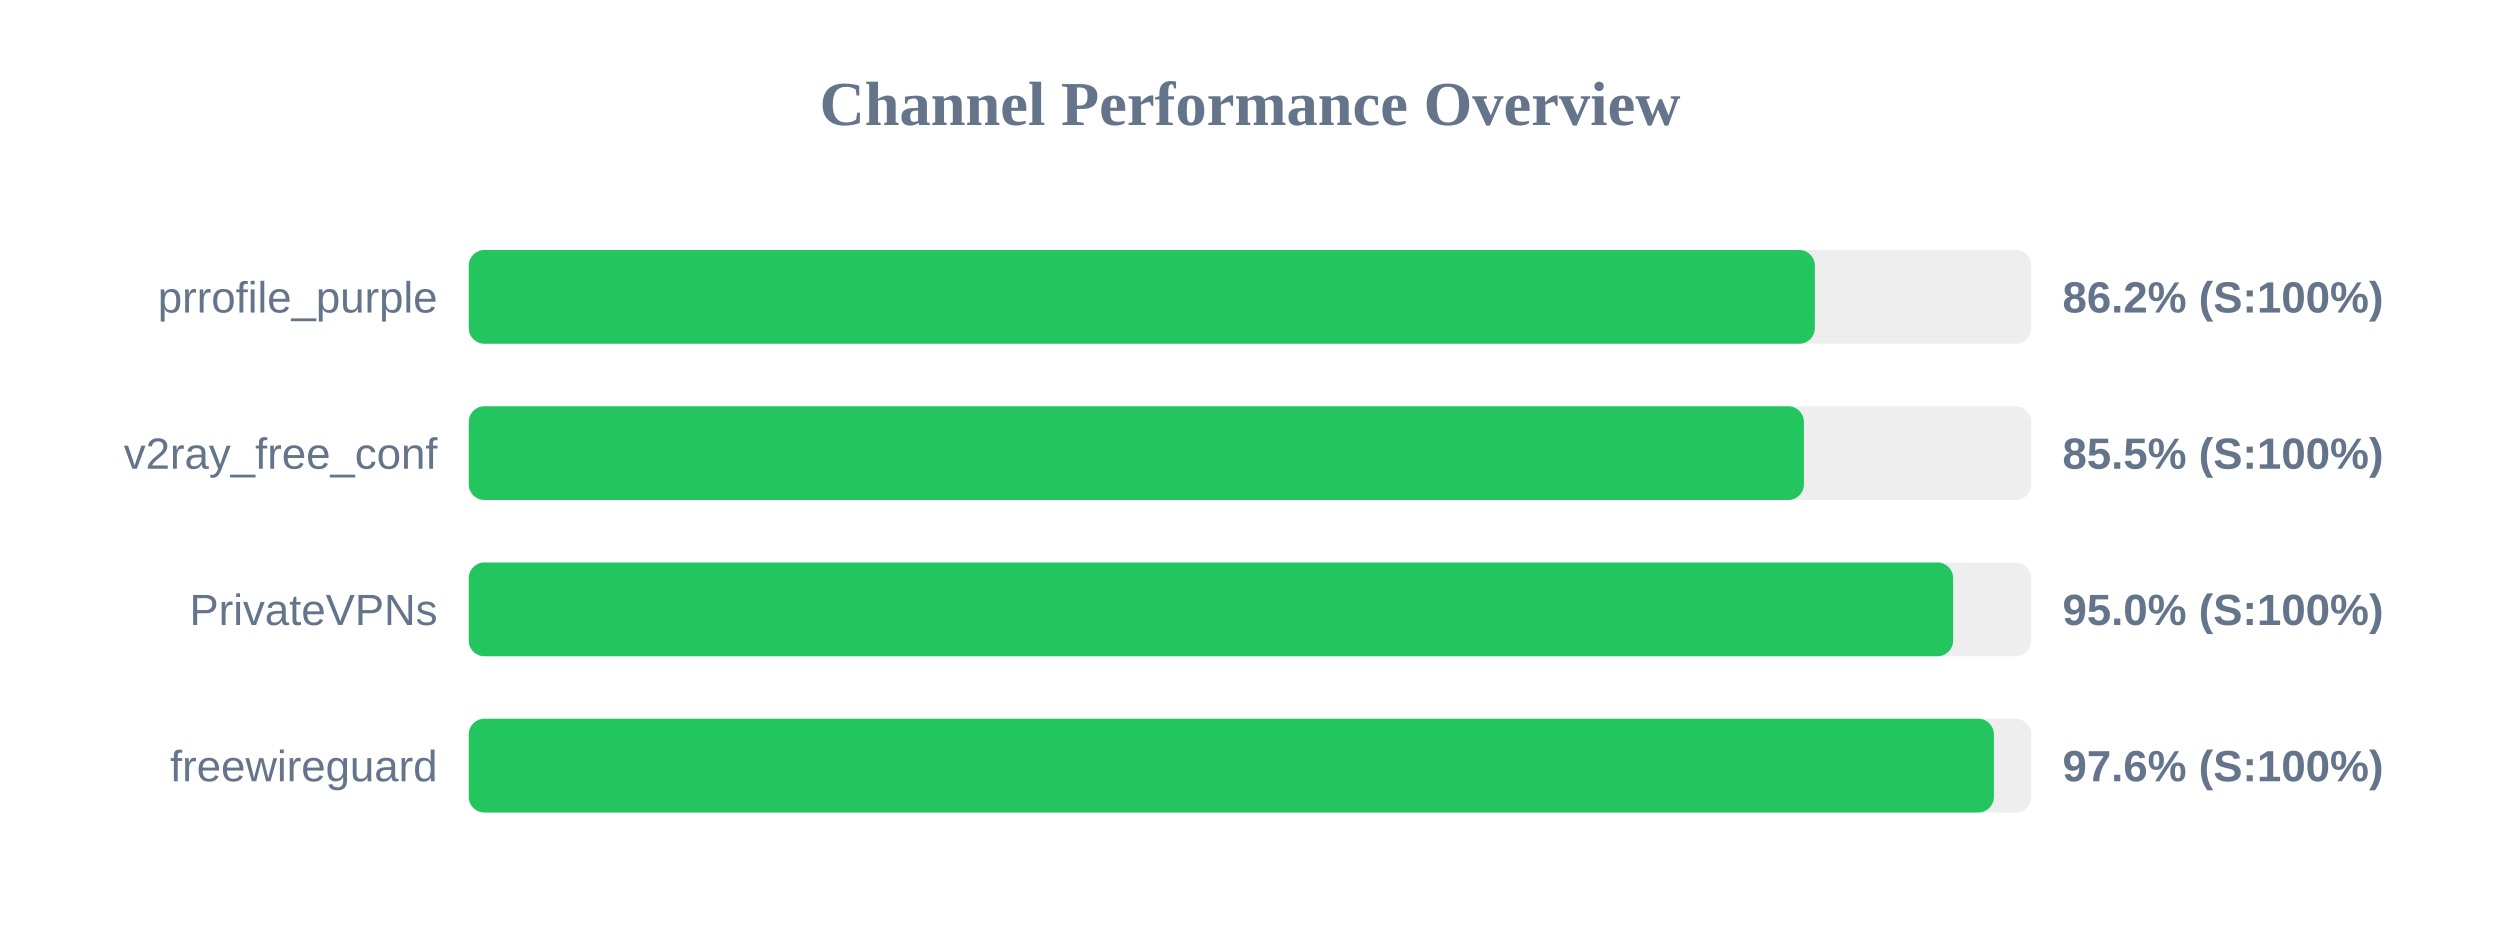
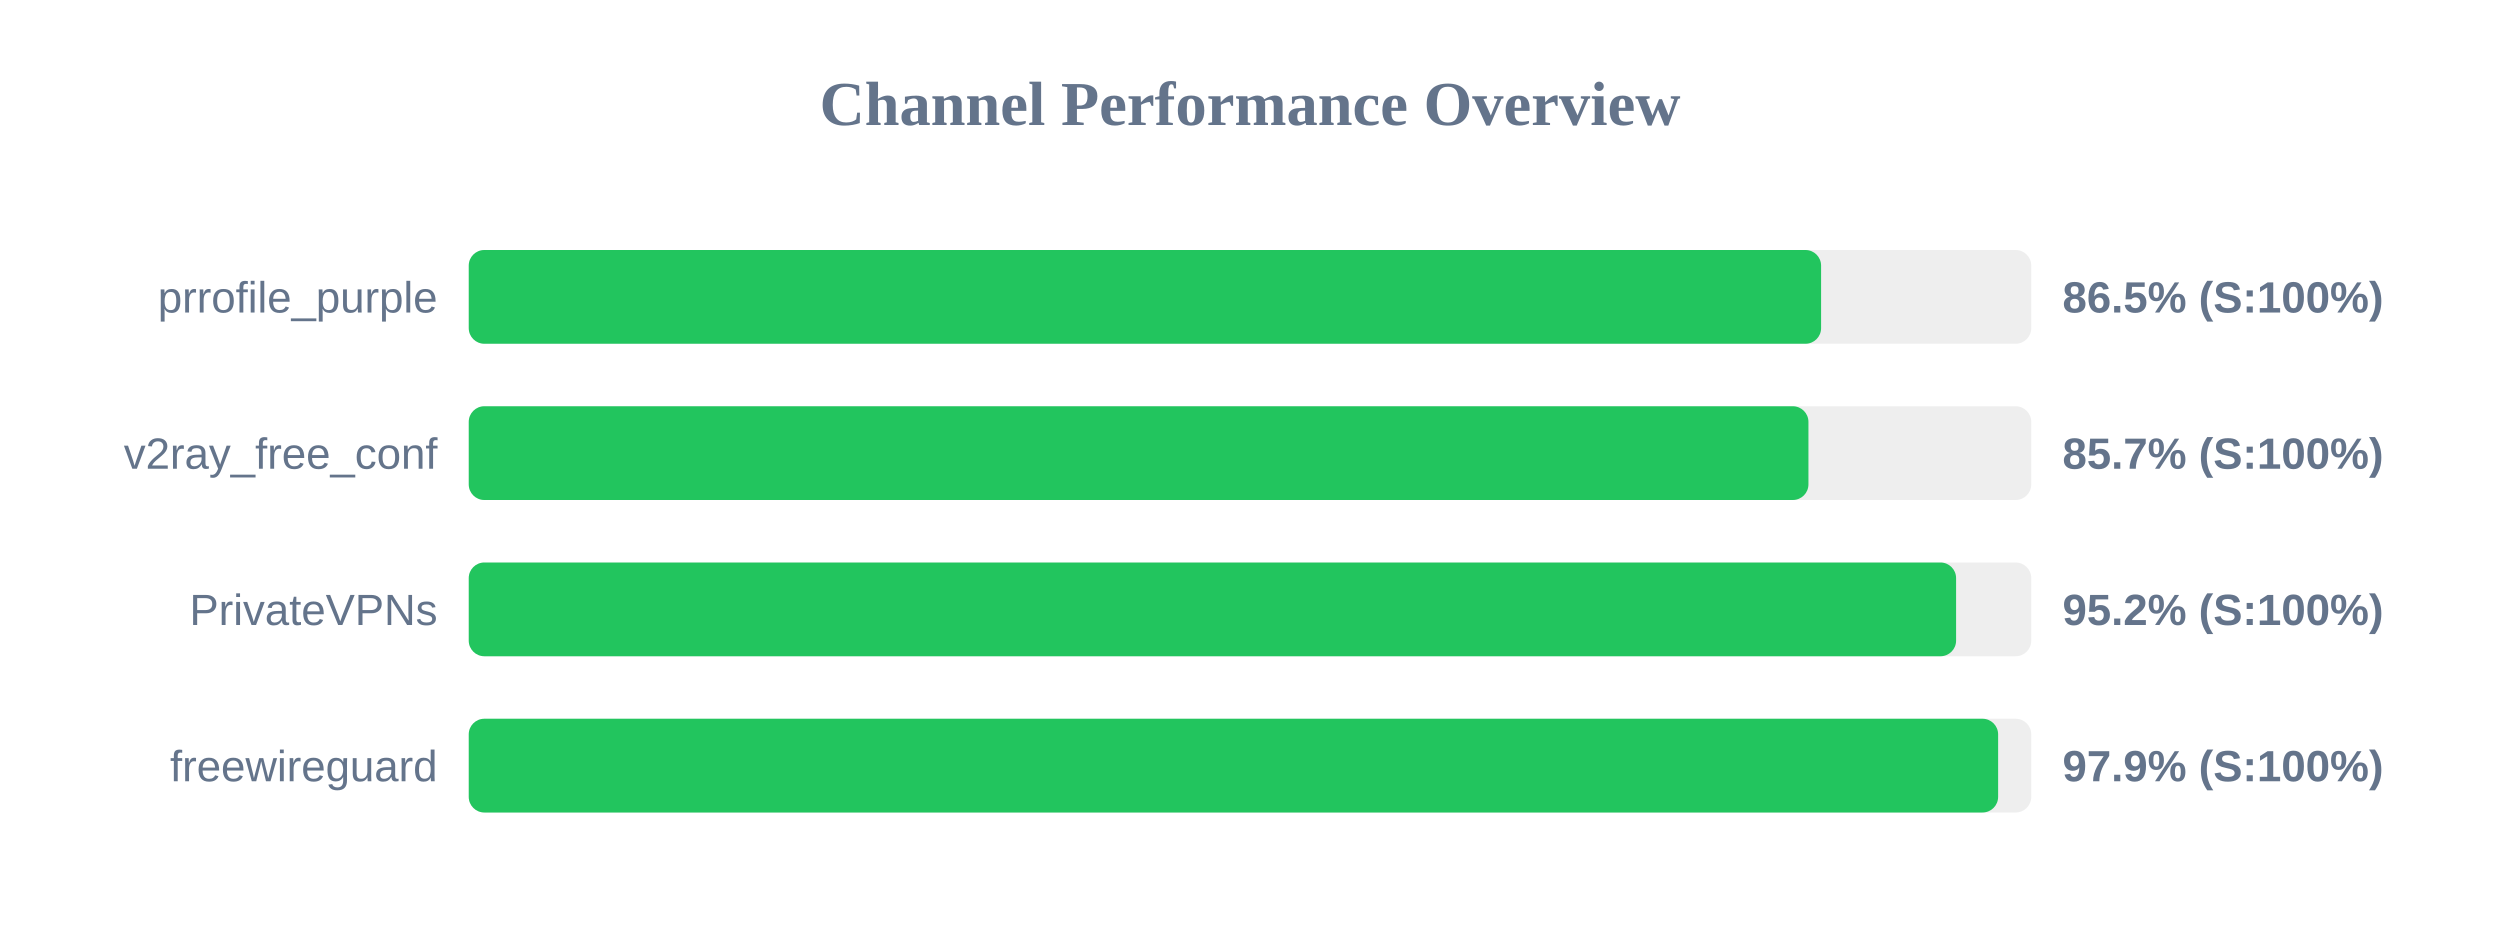
<svg xmlns="http://www.w3.org/2000/svg" width="800" height="300" version="1.1">
  <style>
        .row { font: 14px Arial; fill: #64748b; }
        .score { font: bold 14px Arial; fill: #64748b; }
    </style>
  <text x="400" y="40" text-anchor="middle" font-size="20px" font-weight="bold" fill="#64748b">Channel Performance Overview</text>
  <rect x="150" y="80" width="500" height="30" fill="#eee" rx="5" />
-   <rect x="150" y="80" width="430.75" height="30" fill="#22c55e" rx="5" />
+   <rect x="150" y="80" width="432.75" height="30" fill="#22c55e" rx="5" />
  <text x="140" y="100" text-anchor="end" class="row">prrofile_purple</text>
-   <text x="660" y="100" text-anchor="start" class="score">86.2% (S:100%)</text>
+   <text x="660" y="100" text-anchor="start" class="score">86.5% (S:100%)</text>
  <rect x="150" y="130" width="500" height="30" fill="#eee" rx="5" />
-   <rect x="150" y="130" width="427.25" height="30" fill="#22c55e" rx="5" />
+   <rect x="150" y="130" width="428.7" height="30" fill="#22c55e" rx="5" />
  <text x="140" y="150" text-anchor="end" class="row">v2ray_free_conf</text>
-   <text x="660" y="150" text-anchor="start" class="score">85.5% (S:100%)</text>
+   <text x="660" y="150" text-anchor="start" class="score">85.7% (S:100%)</text>
  <rect x="150" y="180" width="500" height="30" fill="#eee" rx="5" />
-   <rect x="150" y="180" width="475.0" height="30" fill="#22c55e" rx="5" />
+   <rect x="150" y="180" width="475.95" height="30" fill="#22c55e" rx="5" />
  <text x="140" y="200" text-anchor="end" class="row">PrivateVPNs</text>
-   <text x="660" y="200" text-anchor="start" class="score">95.0% (S:100%)</text>
+   <text x="660" y="200" text-anchor="start" class="score">95.2% (S:100%)</text>
  <rect x="150" y="230" width="500" height="30" fill="#eee" rx="5" />
-   <rect x="150" y="230" width="488.05" height="30" fill="#22c55e" rx="5" />
+   <rect x="150" y="230" width="489.4" height="30" fill="#22c55e" rx="5" />
  <text x="140" y="250" text-anchor="end" class="row">freewireguard</text>
-   <text x="660" y="250" text-anchor="start" class="score">97.6% (S:100%)</text>
+   <text x="660" y="250" text-anchor="start" class="score">97.9% (S:100%)</text>
</svg>
